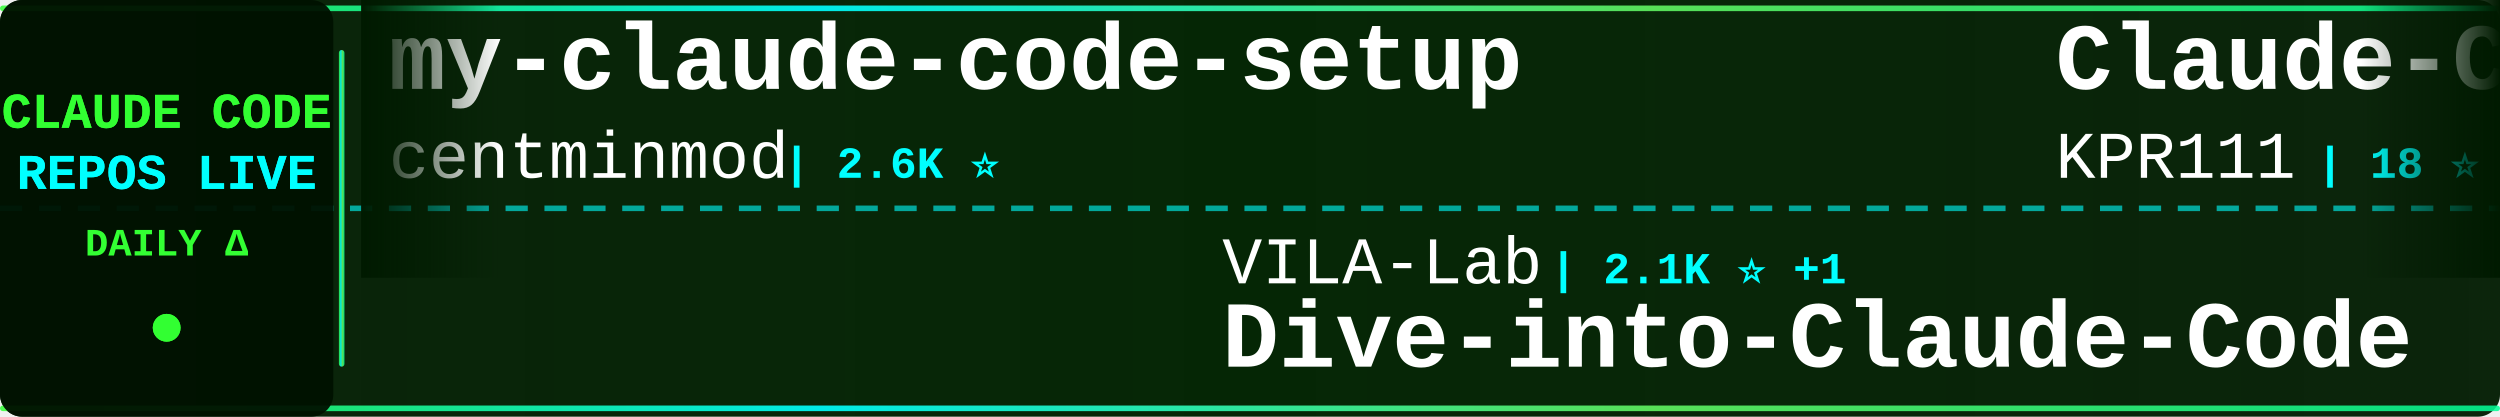
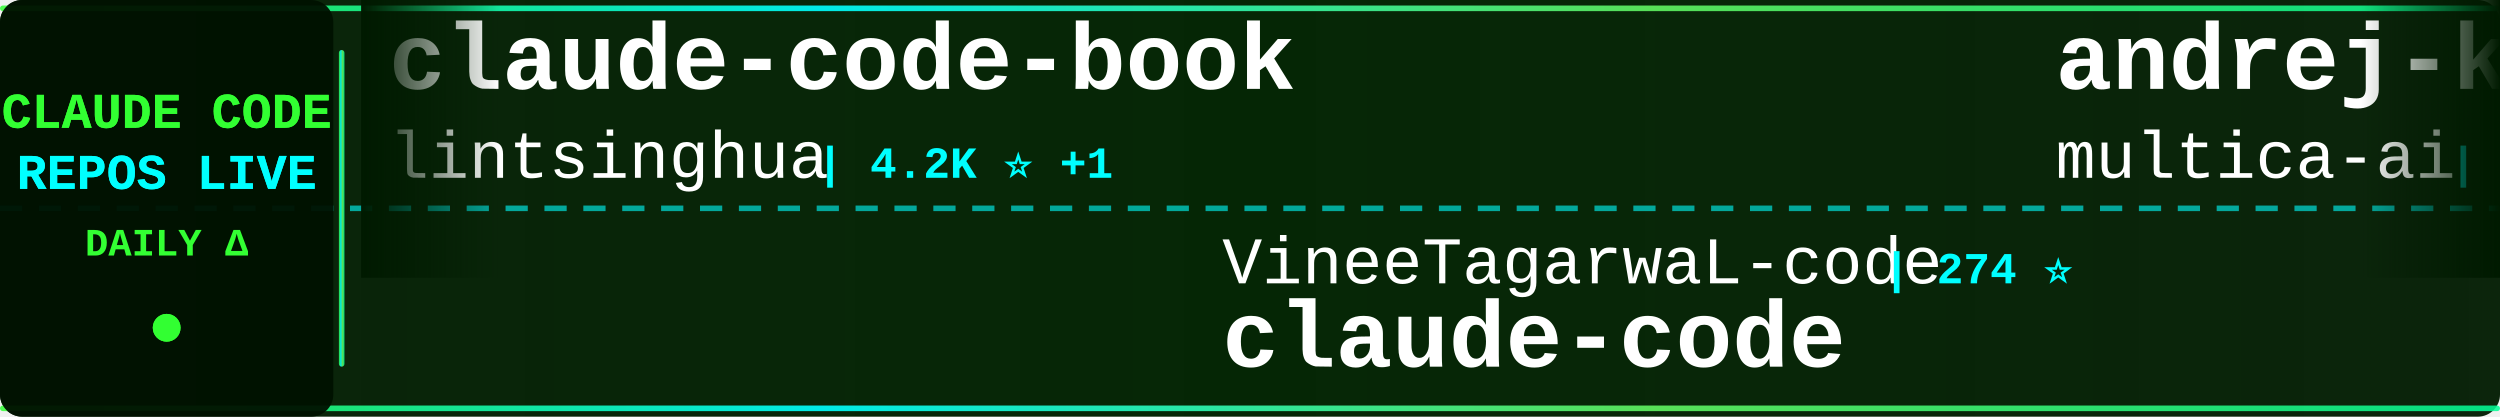
<svg xmlns="http://www.w3.org/2000/svg" width="900" height="150">
  <defs>
    <linearGradient id="tickerBg" x1="0%" y1="0%" x2="100%" y2="0%">
      <stop offset="0%" style="stop-color:#001a00;stop-opacity:0.95" />
      <stop offset="50%" style="stop-color:#002200;stop-opacity:0.98" />
      <stop offset="100%" style="stop-color:#001a00;stop-opacity:0.95" />
    </linearGradient>
    <linearGradient id="borderGrad" x1="0%" y1="0%" x2="100%" y2="0%">
      <stop offset="0%" style="stop-color:#33ff33;stop-opacity:0.85">
        <animate attributeName="stop-opacity" values="0.85;1;0.85" dur="2s" repeatCount="indefinite" />
      </stop>
      <stop offset="33%" style="stop-color:#00ffff;stop-opacity:0.9">
        <animate attributeName="stop-opacity" values="0.9;1;0.9" dur="2.2s" repeatCount="indefinite" />
      </stop>
      <stop offset="66%" style="stop-color:#66ff66;stop-opacity:0.85">
        <animate attributeName="stop-opacity" values="0.85;1;0.85" dur="1.8s" repeatCount="indefinite" />
      </stop>
      <stop offset="100%" style="stop-color:#00ff99;stop-opacity:0.85">
        <animate attributeName="stop-opacity" values="0.85;1;0.85" dur="2s" repeatCount="indefinite" />
      </stop>
    </linearGradient>
    <filter id="textGlow">
      <feGaussianBlur stdDeviation="0.1" result="coloredBlur" />
      <feMerge>
        <feMergeNode in="coloredBlur" />
        <feMergeNode in="SourceGraphic" />
      </feMerge>
    </filter>
    <filter id="metricGlow">
      <feGaussianBlur stdDeviation="0.2" result="coloredBlur" />
      <feMerge>
        <feMergeNode in="coloredBlur" />
        <feMergeNode in="SourceGraphic" />
      </feMerge>
    </filter>
    <linearGradient id="leftFade" x1="0%" y1="0%" x2="100%" y2="0%">
      <stop offset="0%" style="stop-color:#001a00;stop-opacity:1" />
      <stop offset="100%" style="stop-color:#001a00;stop-opacity:0" />
    </linearGradient>
    <linearGradient id="rightFade" x1="0%" y1="0%" x2="100%" y2="0%">
      <stop offset="0%" style="stop-color:#001a00;stop-opacity:0" />
      <stop offset="100%" style="stop-color:#001a00;stop-opacity:1" />
    </linearGradient>
  </defs>
  <rect width="900" height="150" fill="url(#tickerBg)" rx="8" />
  <rect x="0" y="2" width="900" height="2" fill="url(#borderGrad)" rx="1" />
  <rect x="0" y="146" width="900" height="2" fill="url(#borderGrad)" rx="1" />
  <line x1="0" y1="75" x2="900" y2="75" stroke="#00ffff" stroke-width="2" stroke-dasharray="8 6" opacity="0.6" />
  <rect x="0" y="0" width="120" height="150" fill="#001100" opacity="0.95" rx="8" />
  <text x="60" y="46" font-family="'Courier New', monospace" font-size="18" font-weight="bold" fill="#33ff33" text-anchor="middle" filter="url(#textGlow)">
    CLAUDE CODE
  </text>
  <text x="60" y="68" font-family="'Courier New', monospace" font-size="18" font-weight="bold" fill="#00ffff" text-anchor="middle" filter="url(#textGlow)">
    REPOS LIVE
  </text>
  <text x="60" y="92" font-family="'Courier New', monospace" font-size="14" font-weight="bold" fill="#33ff33" text-anchor="middle">
    DAILY Δ
  </text>
  <circle cx="60" cy="118" r="5" fill="#33ff33" filter="url(#metricGlow)">
    <animate attributeName="r" values="4;6;4" dur="1.5s" repeatCount="indefinite" />
    <animate attributeName="opacity" values="0.6;1;0.6" dur="1.5s" repeatCount="indefinite" />
  </circle>
  <rect x="122" y="18" width="2" height="114" fill="url(#borderGrad)" rx="1" />
  <clipPath id="tickerClip">
    <rect x="130" y="0" width="770" height="150" />
  </clipPath>
  <g clip-path="url(#tickerClip)">
    <g id="tickerItems">
      <animateTransform attributeName="transform" attributeType="XML" type="translate" from="0 0" to="-3000 0" dur="54s" repeatCount="indefinite" />
      <g transform="translate(0, 0)">
-         <text x="140" y="32" font-family="'Courier New', monospace" font-size="34" font-weight="bold" fill="#ffffff">my-claude-code-setup</text>
-         <text x="140" y="64" font-family="'Courier New', monospace" font-size="24" font-weight="normal" fill="#ffffff" opacity="1.0">centminmod</text>
-         <text x="282" y="64" font-family="'Courier New', monospace" font-size="16" font-weight="bold" fill="#00ffff"> | 2.6K ⭐</text>
+         <text x="140" y="32" font-family="'Courier New', monospace" font-size="34" font-weight="bold" fill="#ffffff">claude-code-book</text>
+         <text x="140" y="64" font-family="'Courier New', monospace" font-size="24" font-weight="normal" fill="#ffffff" opacity="1.0">lintsinghua</text>
+         <text x="294" y="64" font-family="'Courier New', monospace" font-size="16" font-weight="bold" fill="#00ffff"> | 4.2K ⭐ +1</text>
      </g>
      <g transform="translate(300, 0)">
-         <text x="140" y="102" font-family="'Courier New', monospace" font-size="24" font-weight="normal" fill="#ffffff" opacity="1.0">VILA-Lab</text>
-         <text x="258" y="102" font-family="'Courier New', monospace" font-size="16" font-weight="bold" fill="#00ffff"> | 2.1K ⭐ +1</text>
-         <text x="140" y="132" font-family="'Courier New', monospace" font-size="34" font-weight="bold" fill="#ffffff">Dive-into-Claude-Code</text>
+         <text x="140" y="102" font-family="'Courier New', monospace" font-size="24" font-weight="normal" fill="#ffffff" opacity="1.0">VineeTagarwaL-code</text>
+         <text x="378" y="102" font-family="'Courier New', monospace" font-size="16" font-weight="bold" fill="#00ffff"> | 274 ⭐</text>
+         <text x="140" y="132" font-family="'Courier New', monospace" font-size="34" font-weight="bold" fill="#ffffff">claude-code</text>
      </g>
      <g transform="translate(600, 0)">
-         <text x="140" y="32" font-family="'Courier New', monospace" font-size="34" font-weight="bold" fill="#ffffff">Claude-Code</text>
-         <text x="140" y="64" font-family="'Courier New', monospace" font-size="24" font-weight="normal" fill="#ffffff" opacity="1.0">KPR111</text>
-         <text x="234" y="64" font-family="'Courier New', monospace" font-size="16" font-weight="bold" fill="#00ffff"> | 18 ⭐</text>
+         <text x="140" y="32" font-family="'Courier New', monospace" font-size="34" font-weight="bold" fill="#ffffff">andrej-karpathy-skills</text>
+         <text x="140" y="64" font-family="'Courier New', monospace" font-size="24" font-weight="normal" fill="#ffffff" opacity="1.0">multica-ai</text>
+         <text x="282" y="64" font-family="'Courier New', monospace" font-size="16" font-weight="bold" fill="#00ffff"> | 211.3K ⭐ +206</text>
      </g>
      <g transform="translate(900, 0)">
-         <text x="140" y="102" font-family="'Courier New', monospace" font-size="24" font-weight="normal" fill="#ffffff" opacity="1.0">JrCx7scC</text>
-         <text x="258" y="102" font-family="'Courier New', monospace" font-size="16" font-weight="bold" fill="#00ffff"> | 376 ⭐</text>
-         <text x="140" y="132" font-family="'Courier New', monospace" font-size="34" font-weight="bold" fill="#ffffff">claude-code-source</text>
+         <text x="140" y="102" font-family="'Courier New', monospace" font-size="24" font-weight="normal" fill="#ffffff" opacity="1.0">huangserva</text>
+         <text x="282" y="102" font-family="'Courier New', monospace" font-size="16" font-weight="bold" fill="#00ffff"> | 627 ⭐</text>
+         <text x="140" y="132" font-family="'Courier New', monospace" font-size="34" font-weight="bold" fill="#ffffff">claude-code-cli</text>
      </g>
      <g transform="translate(1200, 0)">
-         <text x="140" y="32" font-family="'Courier New', monospace" font-size="34" font-weight="bold" fill="#ffffff">claude-coder</text>
-         <text x="140" y="64" font-family="'Courier New', monospace" font-size="24" font-weight="normal" fill="#ffffff" opacity="1.0">kodu-ai</text>
-         <text x="246" y="64" font-family="'Courier New', monospace" font-size="16" font-weight="bold" fill="#00ffff"> | 5.2K ⭐</text>
+         <text x="140" y="32" font-family="'Courier New', monospace" font-size="34" font-weight="bold" fill="#ffffff">claude-code-from-source</text>
+         <text x="140" y="64" font-family="'Courier New', monospace" font-size="24" font-weight="normal" fill="#ffffff" opacity="1.0">alejandrobalderas</text>
+         <text x="366" y="64" font-family="'Courier New', monospace" font-size="16" font-weight="bold" fill="#00ffff"> | 2.8K ⭐</text>
      </g>
      <g transform="translate(1500, 0)">
-         <text x="140" y="102" font-family="'Courier New', monospace" font-size="24" font-weight="normal" fill="#ffffff" opacity="1.0">Donchitos</text>
-         <text x="270" y="102" font-family="'Courier New', monospace" font-size="16" font-weight="bold" fill="#00ffff"> | 24.9K ⭐ +12</text>
-         <text x="140" y="132" font-family="'Courier New', monospace" font-size="34" font-weight="bold" fill="#ffffff">Claude-Code-Game-Studios</text>
+         <text x="140" y="102" font-family="'Courier New', monospace" font-size="24" font-weight="normal" fill="#ffffff" opacity="1.0">andrew-kramer-inno</text>
+         <text x="378" y="102" font-family="'Courier New', monospace" font-size="16" font-weight="bold" fill="#00ffff"> | 596 ⭐</text>
+         <text x="140" y="132" font-family="'Courier New', monospace" font-size="34" font-weight="bold" fill="#ffffff">claude-code-source-build</text>
      </g>
      <g transform="translate(1800, 0)">
-         <text x="140" y="32" font-family="'Courier New', monospace" font-size="34" font-weight="bold" fill="#ffffff">claude-code-source-build</text>
-         <text x="140" y="64" font-family="'Courier New', monospace" font-size="24" font-weight="normal" fill="#ffffff" opacity="1.0">andrew-kramer-inno</text>
-         <text x="378" y="64" font-family="'Courier New', monospace" font-size="16" font-weight="bold" fill="#00ffff"> | 596 ⭐</text>
+         <text x="140" y="32" font-family="'Courier New', monospace" font-size="34" font-weight="bold" fill="#ffffff">claude-code-analysis</text>
+         <text x="140" y="64" font-family="'Courier New', monospace" font-size="24" font-weight="normal" fill="#ffffff" opacity="1.0">liuup</text>
+         <text x="222" y="64" font-family="'Courier New', monospace" font-size="16" font-weight="bold" fill="#00ffff"> | 3.9K ⭐</text>
      </g>
      <g transform="translate(2100, 0)">
-         <text x="140" y="102" font-family="'Courier New', monospace" font-size="24" font-weight="normal" fill="#ffffff" opacity="1.0">fazxes</text>
-         <text x="234" y="102" font-family="'Courier New', monospace" font-size="16" font-weight="bold" fill="#00ffff"> | 237 ⭐</text>
-         <text x="140" y="132" font-family="'Courier New', monospace" font-size="34" font-weight="bold" fill="#ffffff">Claude-code</text>
+         <text x="140" y="102" font-family="'Courier New', monospace" font-size="24" font-weight="normal" fill="#ffffff" opacity="1.0">luyao618</text>
+         <text x="258" y="102" font-family="'Courier New', monospace" font-size="16" font-weight="bold" fill="#00ffff"> | 1.7K ⭐</text>
+         <text x="140" y="132" font-family="'Courier New', monospace" font-size="34" font-weight="bold" fill="#ffffff">Claude-Code-Source-Study</text>
      </g>
      <g transform="translate(2400, 0)">
-         <text x="140" y="32" font-family="'Courier New', monospace" font-size="34" font-weight="bold" fill="#ffffff">claude_code_src</text>
-         <text x="140" y="64" font-family="'Courier New', monospace" font-size="24" font-weight="normal" fill="#ffffff" opacity="1.0">ponponon</text>
-         <text x="258" y="64" font-family="'Courier New', monospace" font-size="16" font-weight="bold" fill="#00ffff"> | 2.3K ⭐</text>
+         <text x="140" y="32" font-family="'Courier New', monospace" font-size="34" font-weight="bold" fill="#ffffff">claude-code-hooks-master...</text>
+         <text x="140" y="64" font-family="'Courier New', monospace" font-size="24" font-weight="normal" fill="#ffffff" opacity="1.0">disler</text>
+         <text x="234" y="64" font-family="'Courier New', monospace" font-size="16" font-weight="bold" fill="#00ffff"> | 3.9K ⭐</text>
      </g>
      <g transform="translate(2700, 0)">
-         <text x="140" y="102" font-family="'Courier New', monospace" font-size="24" font-weight="normal" fill="#ffffff" opacity="1.0">claude-code-best</text>
-         <text x="354" y="102" font-family="'Courier New', monospace" font-size="16" font-weight="bold" fill="#00ffff"> | 22.4K ⭐ +8</text>
+         <text x="140" y="102" font-family="'Courier New', monospace" font-size="24" font-weight="normal" fill="#ffffff" opacity="1.0">huangjia2019</text>
+         <text x="306" y="102" font-family="'Courier New', monospace" font-size="16" font-weight="bold" fill="#00ffff"> | 1.1K ⭐ +1</text>
+         <text x="140" y="132" font-family="'Courier New', monospace" font-size="34" font-weight="bold" fill="#ffffff">claude-code-engineering</text>
+       </g>
+       <g transform="translate(3000, 0)">
+         <text x="140" y="32" font-family="'Courier New', monospace" font-size="34" font-weight="bold" fill="#ffffff">claude-code-book</text>
+         <text x="140" y="64" font-family="'Courier New', monospace" font-size="24" font-weight="normal" fill="#ffffff" opacity="1.0">lintsinghua</text>
+         <text x="294" y="64" font-family="'Courier New', monospace" font-size="16" font-weight="bold" fill="#00ffff"> | 4.2K ⭐ +1</text>
+       </g>
+       <g transform="translate(3300, 0)">
+         <text x="140" y="102" font-family="'Courier New', monospace" font-size="24" font-weight="normal" fill="#ffffff" opacity="1.0">VineeTagarwaL-code</text>
+         <text x="378" y="102" font-family="'Courier New', monospace" font-size="16" font-weight="bold" fill="#00ffff"> | 274 ⭐</text>
        <text x="140" y="132" font-family="'Courier New', monospace" font-size="34" font-weight="bold" fill="#ffffff">claude-code</text>
      </g>
-       <g transform="translate(3000, 0)">
-         <text x="140" y="32" font-family="'Courier New', monospace" font-size="34" font-weight="bold" fill="#ffffff">my-claude-code-setup</text>
-         <text x="140" y="64" font-family="'Courier New', monospace" font-size="24" font-weight="normal" fill="#ffffff" opacity="1.0">centminmod</text>
-         <text x="282" y="64" font-family="'Courier New', monospace" font-size="16" font-weight="bold" fill="#00ffff"> | 2.6K ⭐</text>
-       </g>
-       <g transform="translate(3300, 0)">
-         <text x="140" y="102" font-family="'Courier New', monospace" font-size="24" font-weight="normal" fill="#ffffff" opacity="1.0">VILA-Lab</text>
-         <text x="258" y="102" font-family="'Courier New', monospace" font-size="16" font-weight="bold" fill="#00ffff"> | 2.1K ⭐ +1</text>
-         <text x="140" y="132" font-family="'Courier New', monospace" font-size="34" font-weight="bold" fill="#ffffff">Dive-into-Claude-Code</text>
-       </g>
      <g transform="translate(3600, 0)">
-         <text x="140" y="32" font-family="'Courier New', monospace" font-size="34" font-weight="bold" fill="#ffffff">Claude-Code</text>
-         <text x="140" y="64" font-family="'Courier New', monospace" font-size="24" font-weight="normal" fill="#ffffff" opacity="1.0">KPR111</text>
-         <text x="234" y="64" font-family="'Courier New', monospace" font-size="16" font-weight="bold" fill="#00ffff"> | 18 ⭐</text>
+         <text x="140" y="32" font-family="'Courier New', monospace" font-size="34" font-weight="bold" fill="#ffffff">andrej-karpathy-skills</text>
+         <text x="140" y="64" font-family="'Courier New', monospace" font-size="24" font-weight="normal" fill="#ffffff" opacity="1.0">multica-ai</text>
+         <text x="282" y="64" font-family="'Courier New', monospace" font-size="16" font-weight="bold" fill="#00ffff"> | 211.3K ⭐ +206</text>
      </g>
      <g transform="translate(3900, 0)">
-         <text x="140" y="102" font-family="'Courier New', monospace" font-size="24" font-weight="normal" fill="#ffffff" opacity="1.0">JrCx7scC</text>
-         <text x="258" y="102" font-family="'Courier New', monospace" font-size="16" font-weight="bold" fill="#00ffff"> | 376 ⭐</text>
-         <text x="140" y="132" font-family="'Courier New', monospace" font-size="34" font-weight="bold" fill="#ffffff">claude-code-source</text>
+         <text x="140" y="102" font-family="'Courier New', monospace" font-size="24" font-weight="normal" fill="#ffffff" opacity="1.0">huangserva</text>
+         <text x="282" y="102" font-family="'Courier New', monospace" font-size="16" font-weight="bold" fill="#00ffff"> | 627 ⭐</text>
+         <text x="140" y="132" font-family="'Courier New', monospace" font-size="34" font-weight="bold" fill="#ffffff">claude-code-cli</text>
      </g>
    </g>
  </g>
  <rect x="130" y="0" width="50" height="100" fill="url(#leftFade)" />
  <rect x="850" y="0" width="50" height="100" fill="url(#rightFade)" />
</svg>
